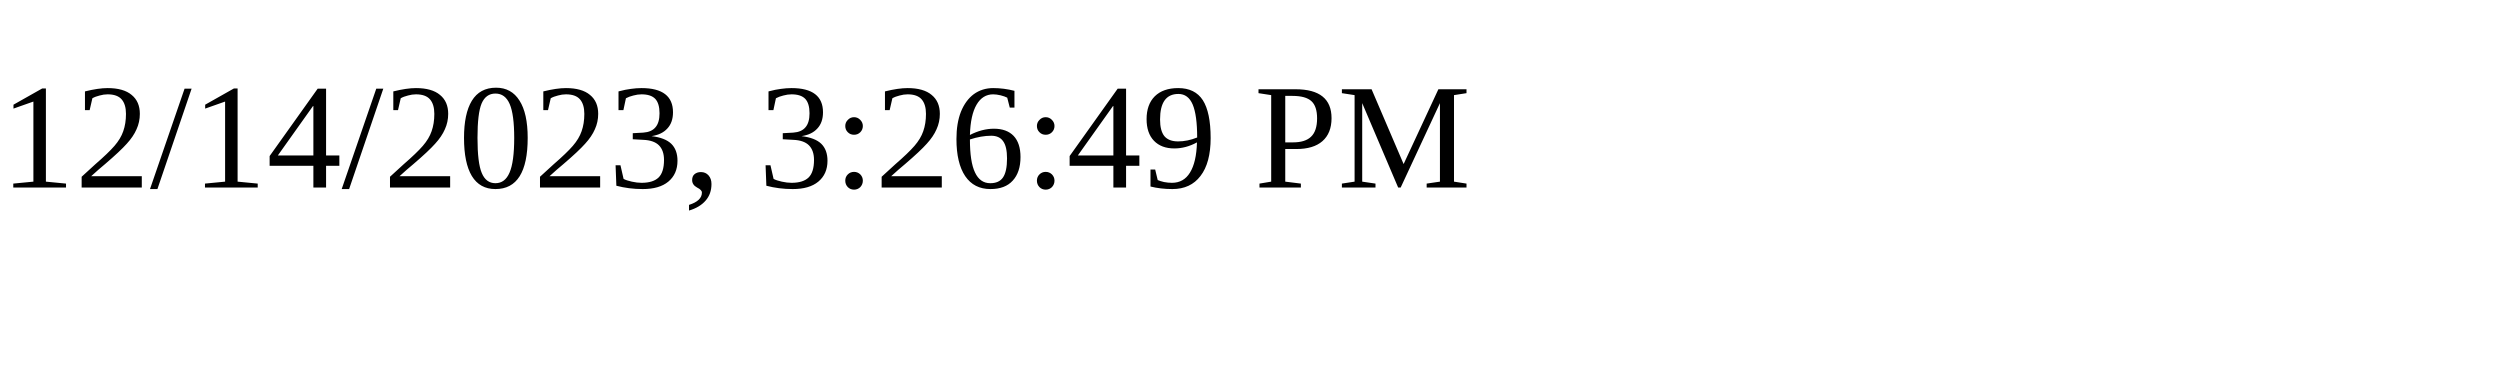
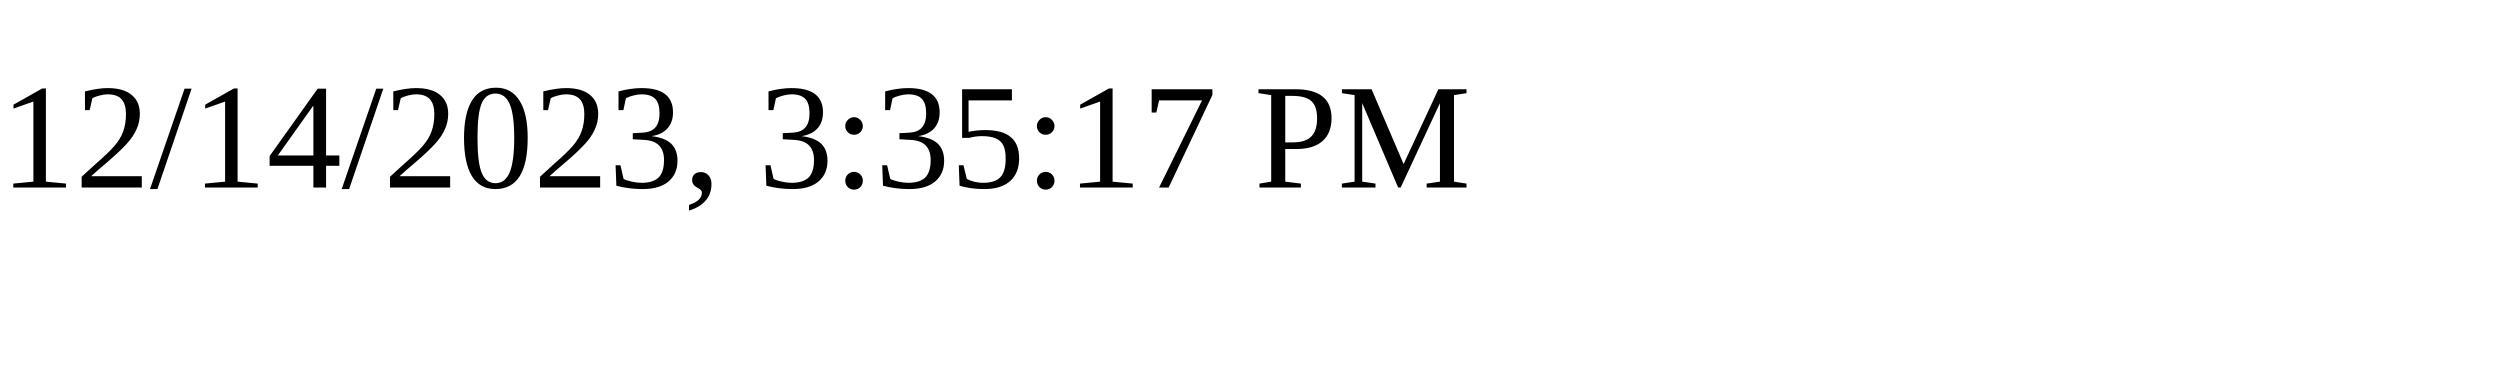
<svg xmlns="http://www.w3.org/2000/svg" height="30" width="200">
-   <text x="0" y="15">12/14/2023, 3:26:49 PM</text>
+   <text x="0" y="15">12/14/2023, 3:35:17 PM</text>
</svg>
